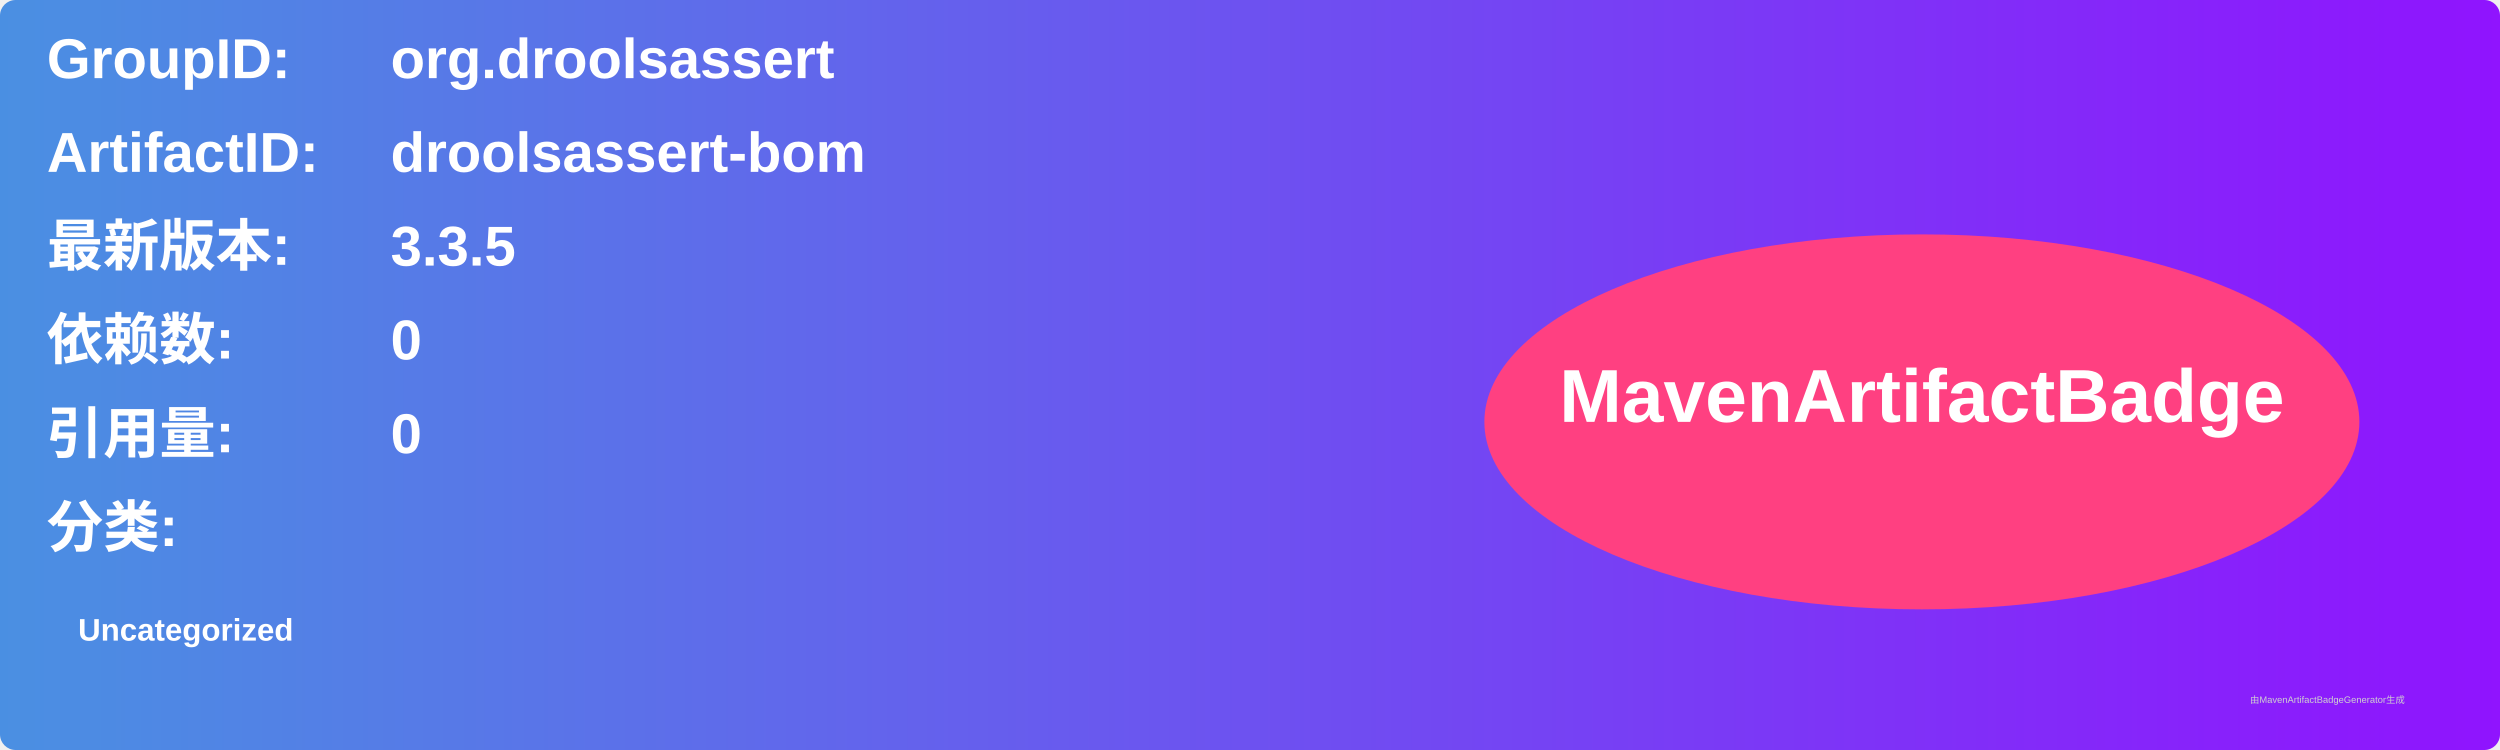
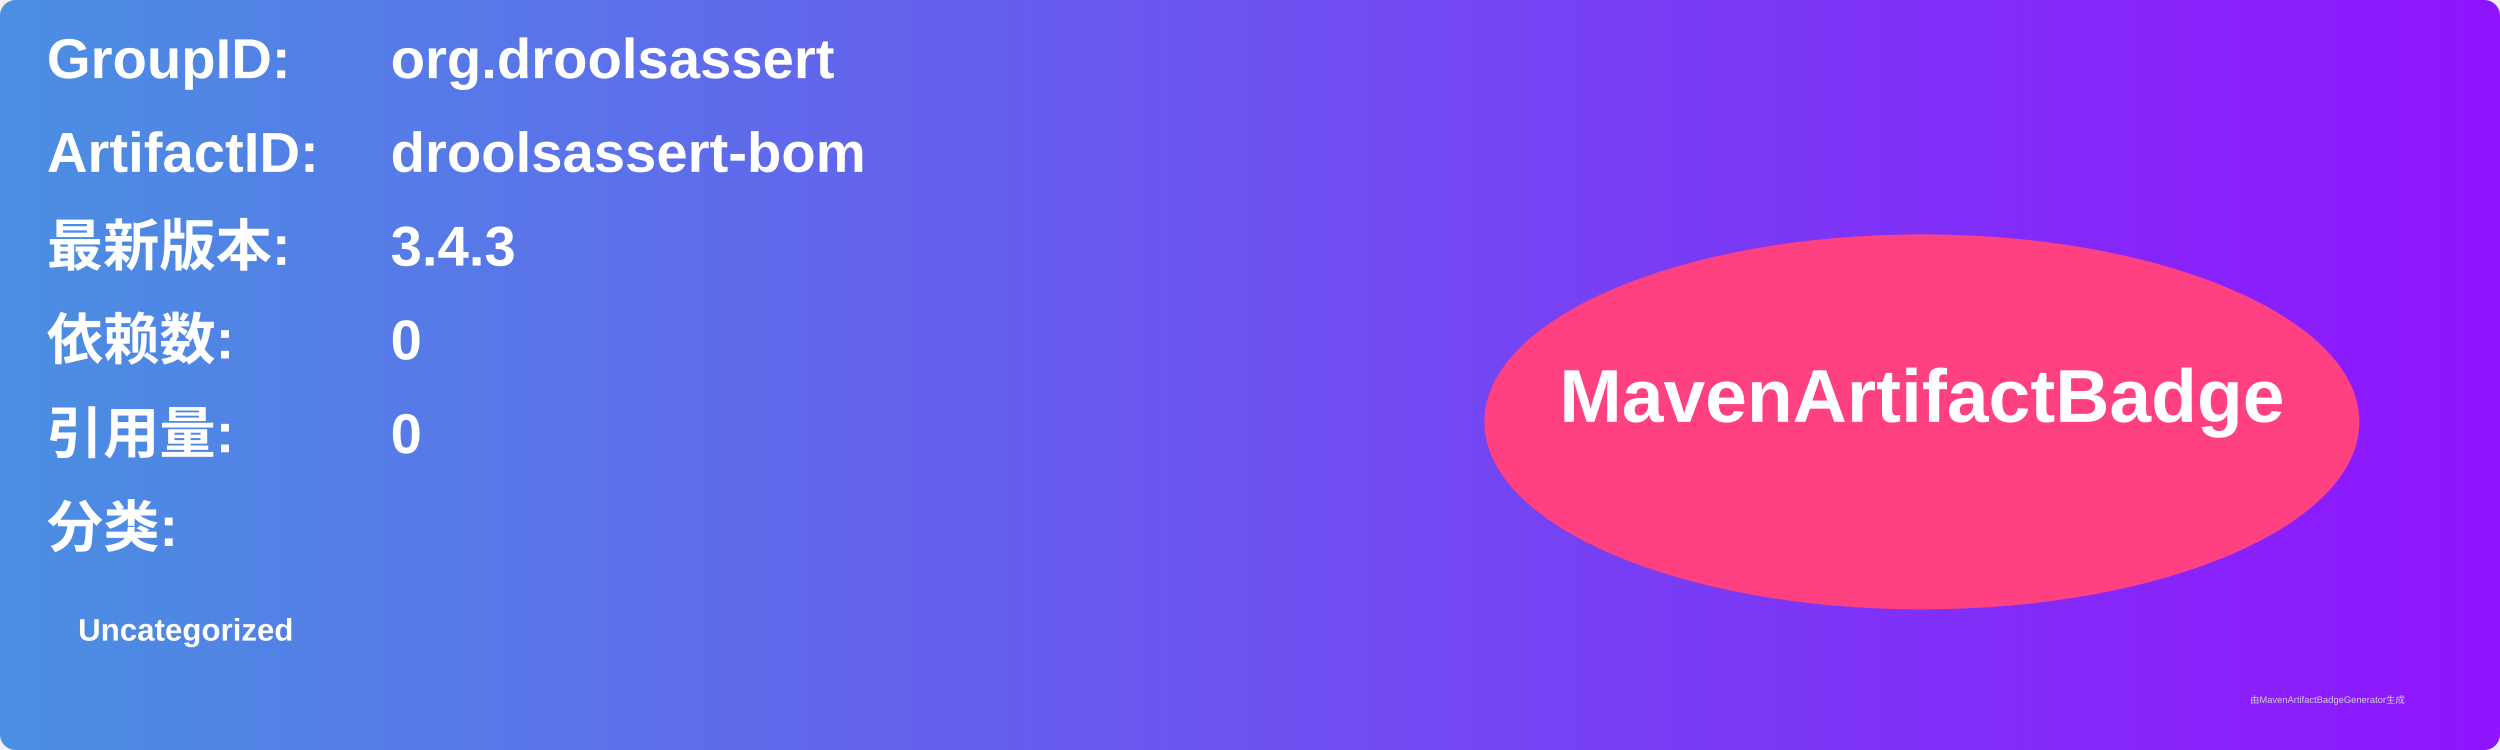
<svg xmlns="http://www.w3.org/2000/svg" width="800" height="240" viewBox="0 0 800 240">
  <linearGradient id="grad" x1="0%" y1="0%" x2="100%" y2="0%">
    <stop offset="0%" stop-color="#4a90e2" />
    <stop offset="100%" stop-color="#9013fe" />
  </linearGradient>
  <rect width="100%" height="100%" rx="5" ry="5" fill="url(#grad)" />
  <g transform="translate(15, 15)">
    <text x="0" y="10" font-family="Arial" font-size="18" fill="white" font-weight="bold" width="260">GroupID:</text>
    <text x="110" y="10" font-family="Arial" font-size="18" fill="white" font-weight="bold" width="460">org.droolsassert</text>
    <text x="0" y="40" font-family="Arial" font-size="18" fill="white" font-weight="bold" width="260">ArtifactID:</text>
    <text x="110" y="40" font-family="Arial" font-size="18" fill="white" font-weight="bold" width="460">droolsassert-bom</text>
    <text x="0" y="70" font-family="Arial" font-size="18" fill="white" font-weight="bold">最新版本:</text>
    <text x="110" y="70" font-family="Arial" font-size="18" fill="white" font-weight="bold">
-       <tspan font-weight="bold">3.3.5</tspan>
+       <tspan font-weight="bold">3.4.3</tspan>
    </text>
    <text x="0" y="100" font-family="Arial" font-size="18" fill="white" font-weight="bold">依赖数: </text>
    <text x="110" y="100" font-family="Arial" font-size="18" fill="white">
      <tspan font-weight="bold">0</tspan>
    </text>
    <text x="0" y="130" font-family="Arial" font-size="18" fill="white" font-weight="bold">引用量: </text>
    <text x="110" y="130" font-family="Arial" font-size="18" fill="white">
      <tspan font-weight="bold">0</tspan>
    </text>
    <text x="0" y="160" font-family="Arial" font-size="18" fill="white" font-weight="bold">分类:</text>
    <text x="10" y="190" font-family="Arial" font-size="10" fill="white">
      <tspan font-weight="bold">Uncategorized</tspan>
    </text>
    <ellipse cx="600" cy="120" rx="140" ry="60" fill="#ff4081" />
    <text x="600" y="120" text-anchor="middle" font-family="Arial" font-size="24" fill="white" font-weight="bold">MavenArtifactBadge</text>
  </g>
  <text x="720" y="225" font-family="Arial" font-size="3" fill="#d0d0d0">由MavenArtifactBadgeGenerator生成</text>
</svg>
